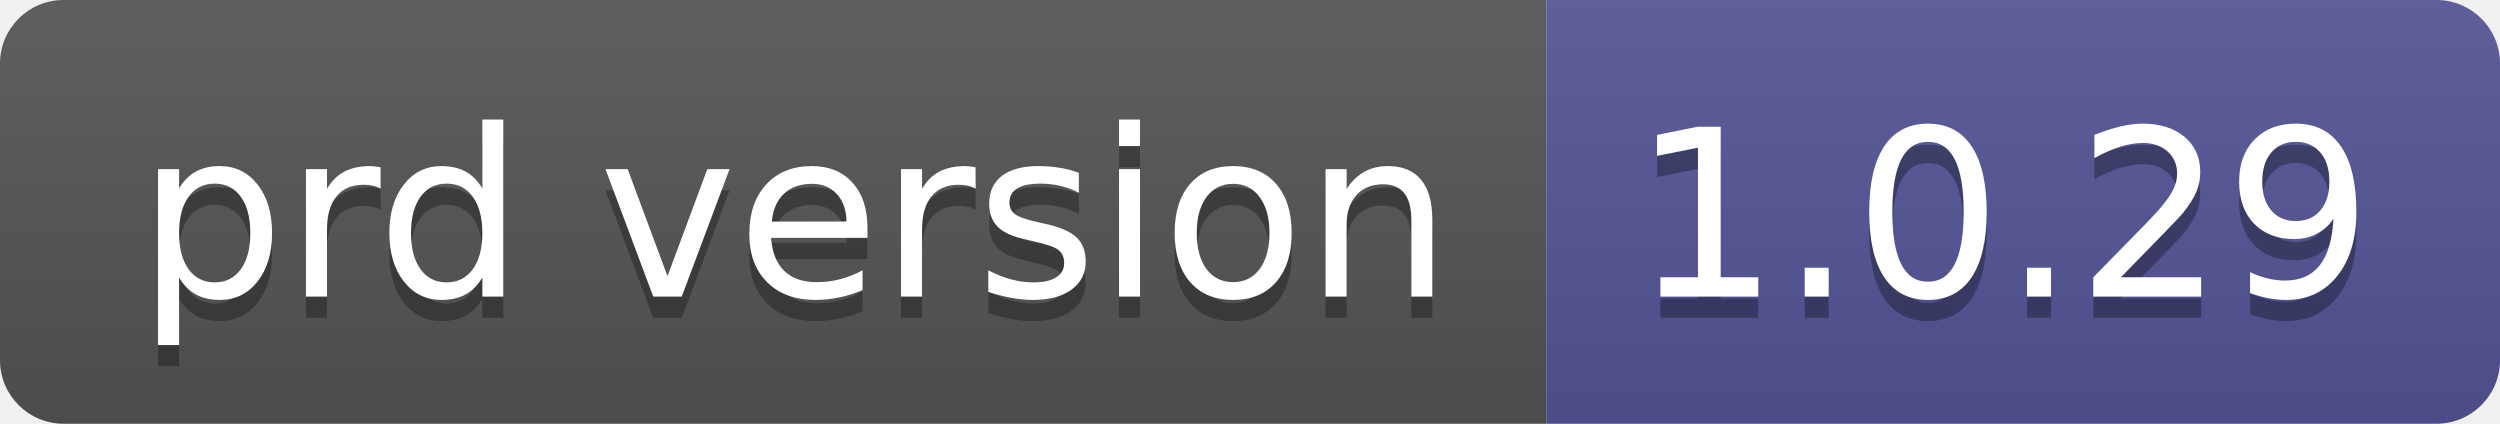
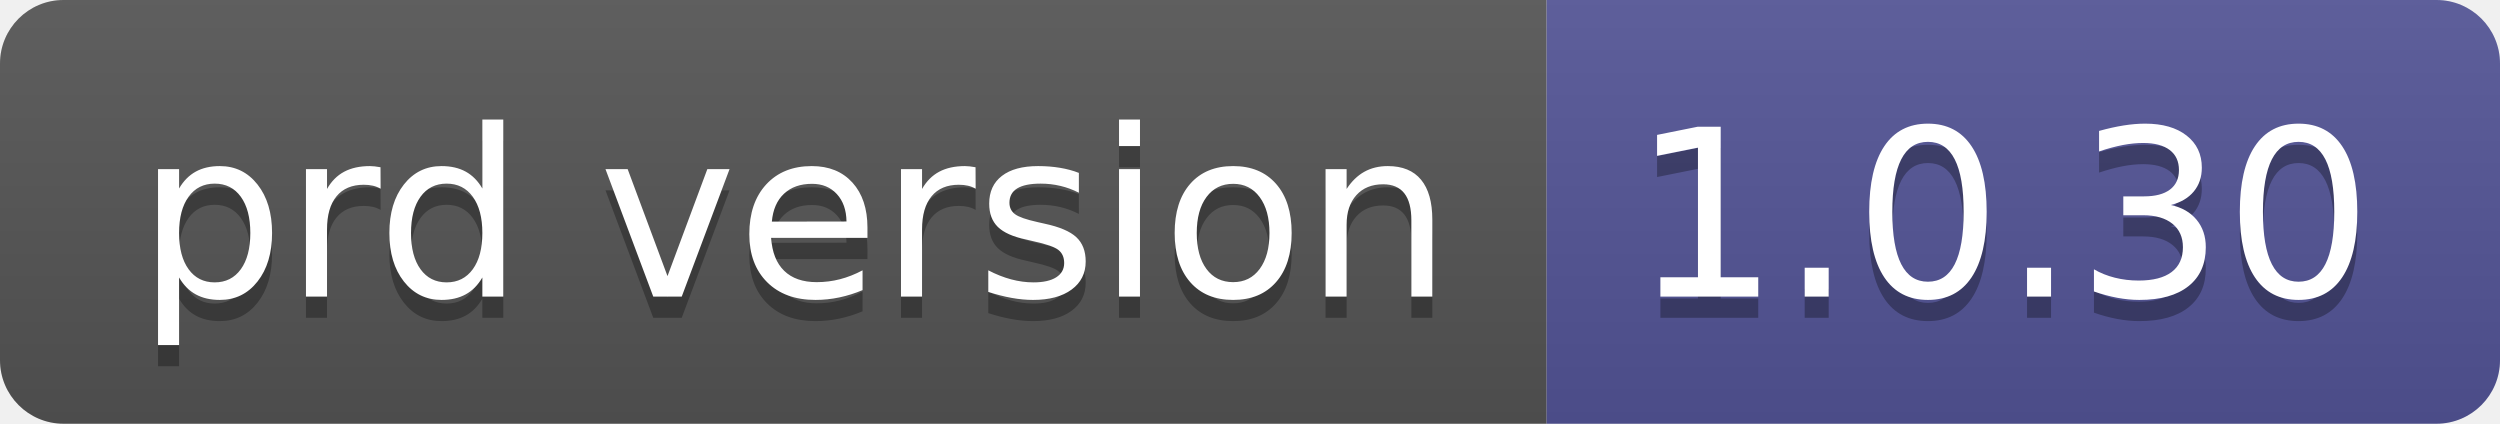
- <svg xmlns="http://www.w3.org/2000/svg" width="118" height="20" role="img" aria-label="prd version: 1.0.29">
+ <svg xmlns="http://www.w3.org/2000/svg" width="118" height="20" role="img" aria-label="prd version: 1.0.30">
  <linearGradient id="s" x2="0" y2="100%">
    <stop offset="0" stop-color="#bbb" stop-opacity=".1" />
    <stop offset="1" stop-opacity=".1" />
  </linearGradient>
  <clipPath id="r">
    <rect width="118" height="20" rx="3" fill="#fff" />
  </clipPath>
  <g clip-path="url(#r)">
    <rect width="73" height="20" fill="#555" />
    <rect x="73" width="45" height="20" fill="#535597" />
    <rect width="118" height="20" fill="url(#s)" />
  </g>
  <g fill="#fff" text-anchor="middle" font-family="Verdana,Geneva,DejaVu Sans,sans-serif" text-rendering="geometricPrecision" font-size="110">
    <text aria-hidden="true" x="375" y="150" fill="#010101" fill-opacity=".3" transform="scale(.1)" textLength="630">prd version</text>
    <text x="375" y="140" transform="scale(.1)" fill="#fff" textLength="630">prd version</text>
-     <text aria-hidden="true" x="945" y="150" fill="#010101" fill-opacity=".3" transform="scale(.1)" textLength="350">1.0.29</text>
-     <text x="945" y="140" transform="scale(.1)" fill="#fff" textLength="350">1.0.29</text>
+     <text aria-hidden="true" x="945" y="150" fill="#010101" fill-opacity=".3" transform="scale(.1)" textLength="350">1.0.30</text>
+     <text x="945" y="140" transform="scale(.1)" fill="#fff" textLength="350">1.0.30</text>
  </g>
</svg>
